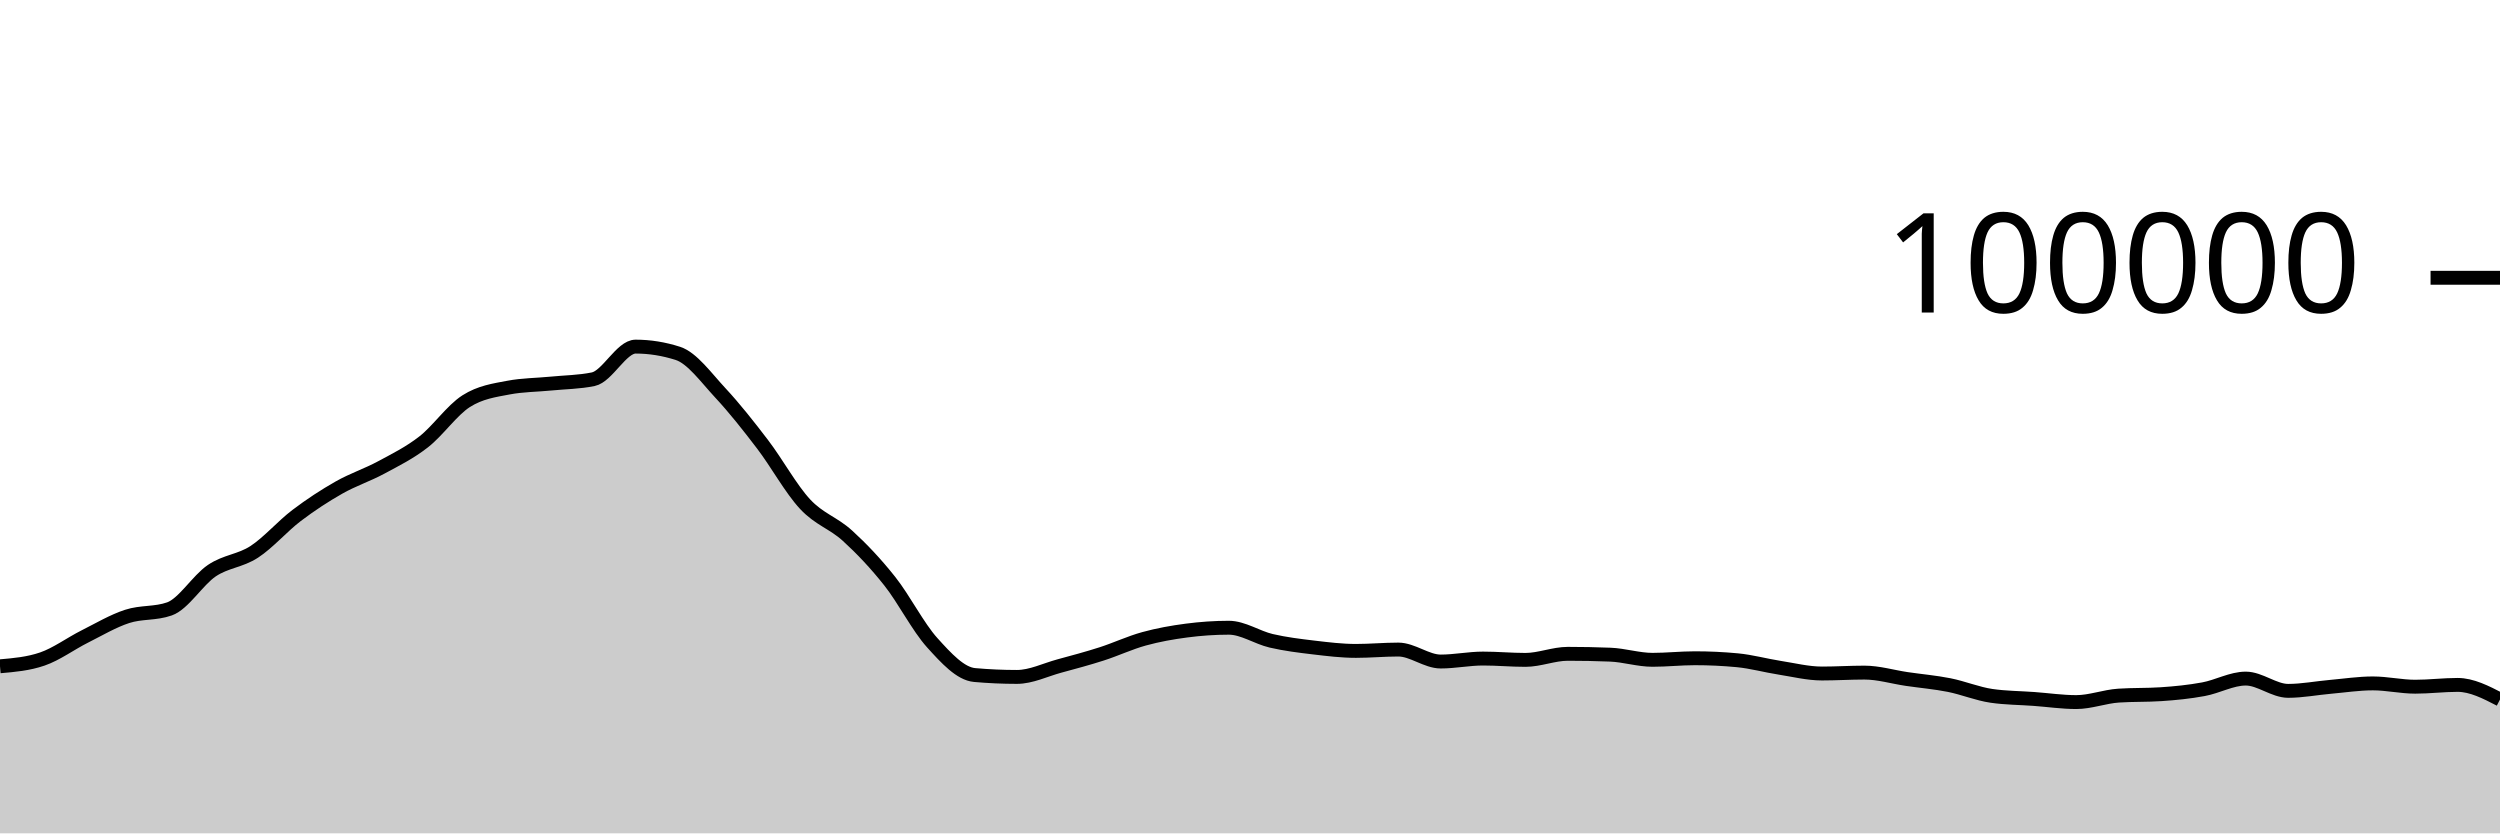
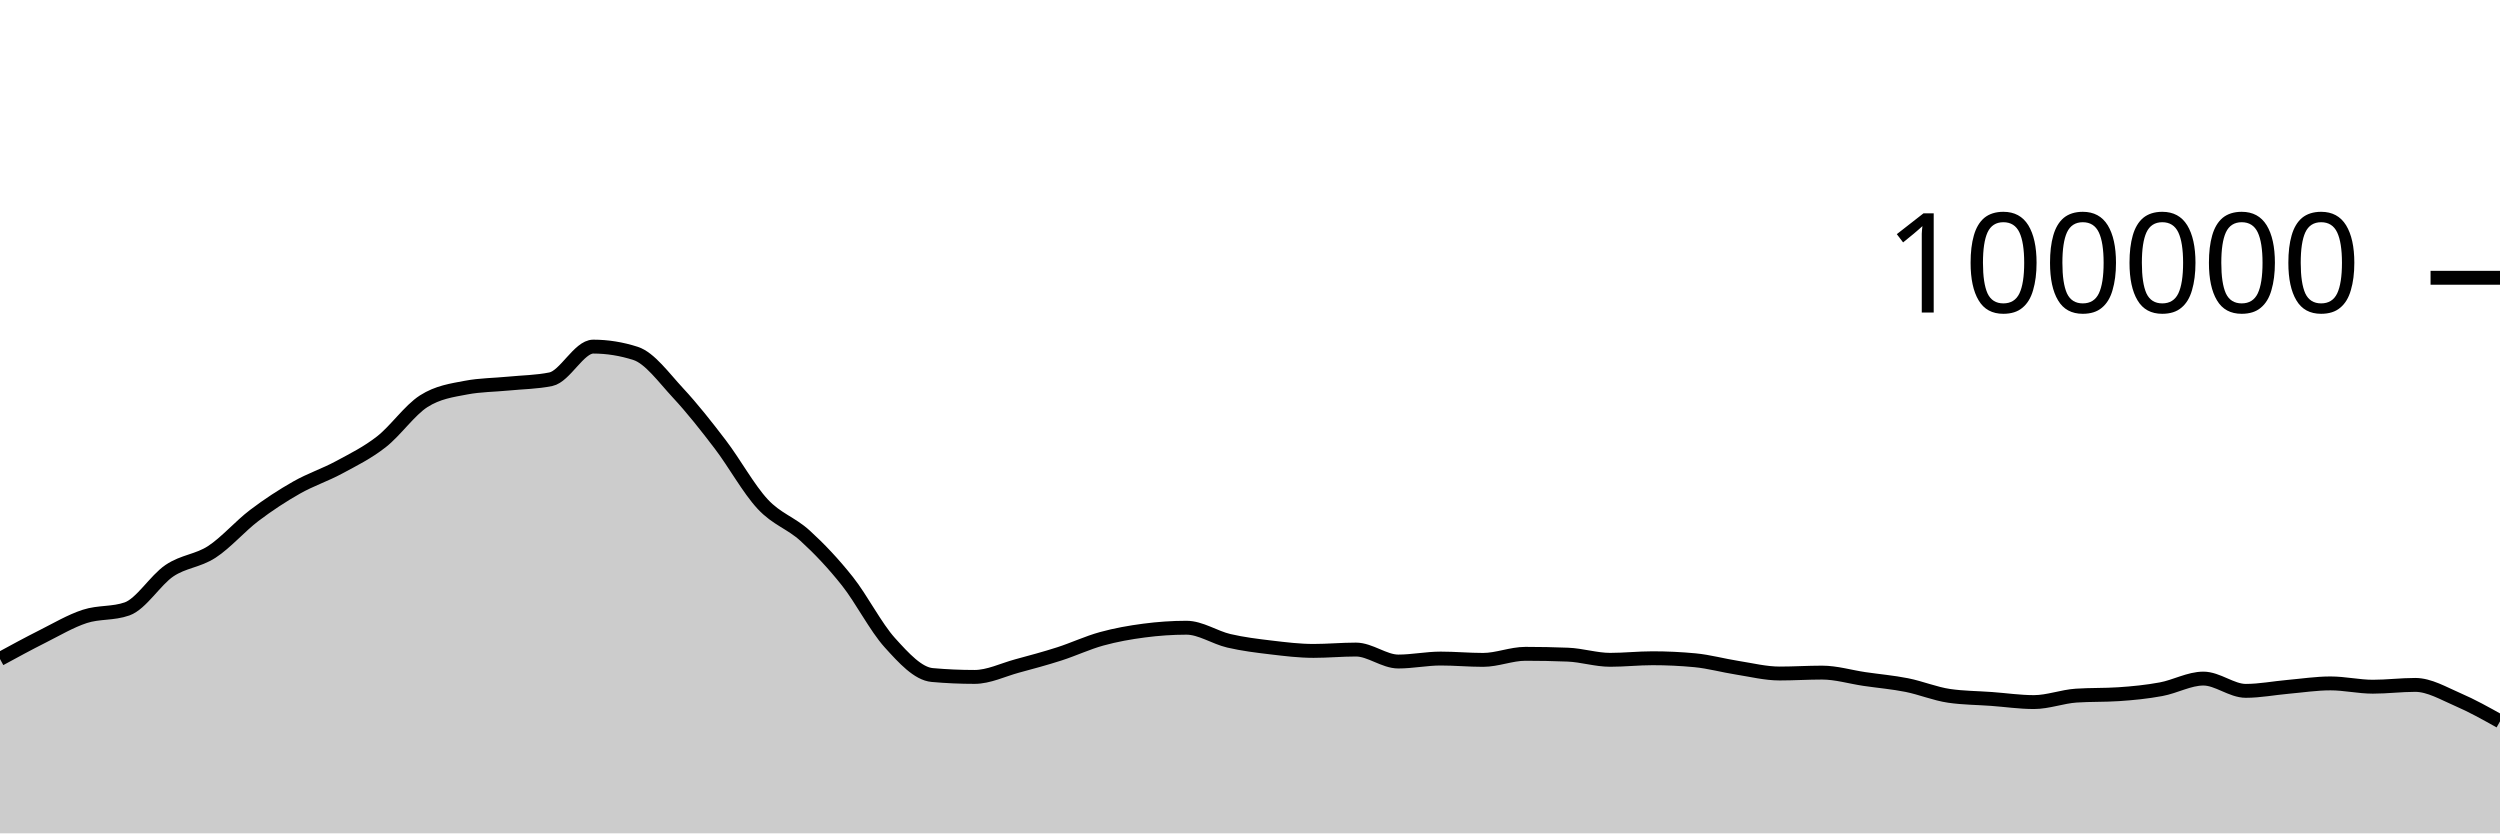
<svg xmlns="http://www.w3.org/2000/svg" viewBox="0 0 180 60">
  <g transform="translate(0,20)">
-     <path class="area" fill="rgba(0, 0, 0, 0.2)" d="M0,27.973C1.017,27.885,2.034,27.798,3.051,27.448C4.068,27.098,5.085,26.341,6.102,25.83C7.119,25.319,8.136,24.714,9.153,24.382C10.169,24.05,11.186,24.201,12.203,23.84C13.22,23.479,14.237,21.771,15.254,21.086C16.271,20.402,17.288,20.396,18.305,19.734C19.322,19.072,20.339,17.886,21.356,17.115C22.373,16.343,23.39,15.681,24.407,15.104C25.424,14.527,26.441,14.202,27.458,13.653C28.475,13.104,29.492,12.605,30.508,11.811C31.525,11.017,32.542,9.539,33.559,8.888C34.576,8.238,35.593,8.101,36.61,7.908C37.627,7.714,38.644,7.718,39.661,7.618C40.678,7.517,41.695,7.513,42.712,7.304C43.729,7.096,44.746,4.956,45.763,4.956C46.78,4.956,47.797,5.119,48.814,5.446C49.831,5.773,50.847,7.195,51.864,8.288C52.881,9.381,53.898,10.669,54.915,12.004C55.932,13.339,56.949,15.204,57.966,16.298C58.983,17.392,60,17.644,61.017,18.57C62.034,19.496,63.051,20.568,64.068,21.852C65.085,23.136,66.102,25.149,67.119,26.274C68.136,27.399,69.153,28.511,70.169,28.602C71.186,28.693,72.203,28.738,73.22,28.738C74.237,28.738,75.254,28.231,76.271,27.954C77.288,27.678,78.305,27.407,79.322,27.08C80.339,26.753,81.356,26.273,82.373,25.994C83.39,25.714,84.407,25.534,85.424,25.401C86.441,25.268,87.458,25.196,88.475,25.196C89.492,25.196,90.508,25.9,91.525,26.138C92.542,26.375,93.559,26.498,94.576,26.619C95.593,26.74,96.61,26.865,97.627,26.865C98.644,26.865,99.661,26.768,100.678,26.768C101.695,26.768,102.712,27.63,103.729,27.63C104.746,27.63,105.763,27.416,106.78,27.416C107.797,27.416,108.814,27.512,109.831,27.512C110.847,27.512,111.864,27.075,112.881,27.075C113.898,27.075,114.915,27.095,115.932,27.135C116.949,27.175,117.966,27.507,118.983,27.507C120,27.507,121.017,27.394,122.034,27.394C123.051,27.394,124.068,27.442,125.085,27.538C126.102,27.635,127.119,27.919,128.136,28.078C129.153,28.237,130.169,28.493,131.186,28.493C132.203,28.493,133.22,28.427,134.237,28.427C135.254,28.427,136.271,28.738,137.288,28.888C138.305,29.038,139.322,29.123,140.339,29.325C141.356,29.528,142.373,29.954,143.39,30.102C144.407,30.25,145.424,30.25,146.441,30.324C147.458,30.399,148.475,30.55,149.492,30.55C150.508,30.55,151.525,30.151,152.542,30.084C153.559,30.016,154.576,30.05,155.593,29.982C156.61,29.915,157.627,29.813,158.644,29.625C159.661,29.438,160.678,28.858,161.695,28.858C162.712,28.858,163.729,29.742,164.746,29.742C165.763,29.742,166.78,29.541,167.797,29.452C168.814,29.362,169.831,29.205,170.847,29.205C171.864,29.205,172.881,29.443,173.898,29.443C174.915,29.443,175.932,29.313,176.949,29.313C177.966,29.313,178.983,29.838,180,30.363L180,40C178.983,40,177.966,40,176.949,40C175.932,40,174.915,40,173.898,40C172.881,40,171.864,40,170.847,40C169.831,40,168.814,40,167.797,40C166.78,40,165.763,40,164.746,40C163.729,40,162.712,40,161.695,40C160.678,40,159.661,40,158.644,40C157.627,40,156.61,40,155.593,40C154.576,40,153.559,40,152.542,40C151.525,40,150.508,40,149.492,40C148.475,40,147.458,40,146.441,40C145.424,40,144.407,40,143.39,40C142.373,40,141.356,40,140.339,40C139.322,40,138.305,40,137.288,40C136.271,40,135.254,40,134.237,40C133.22,40,132.203,40,131.186,40C130.169,40,129.153,40,128.136,40C127.119,40,126.102,40,125.085,40C124.068,40,123.051,40,122.034,40C121.017,40,120,40,118.983,40C117.966,40,116.949,40,115.932,40C114.915,40,113.898,40,112.881,40C111.864,40,110.847,40,109.831,40C108.814,40,107.797,40,106.78,40C105.763,40,104.746,40,103.729,40C102.712,40,101.695,40,100.678,40C99.661,40,98.644,40,97.627,40C96.61,40,95.593,40,94.576,40C93.559,40,92.542,40,91.525,40C90.508,40,89.492,40,88.475,40C87.458,40,86.441,40,85.424,40C84.407,40,83.39,40,82.373,40C81.356,40,80.339,40,79.322,40C78.305,40,77.288,40,76.271,40C75.254,40,74.237,40,73.22,40C72.203,40,71.186,40,70.169,40C69.153,40,68.136,40,67.119,40C66.102,40,65.085,40,64.068,40C63.051,40,62.034,40,61.017,40C60,40,58.983,40,57.966,40C56.949,40,55.932,40,54.915,40C53.898,40,52.881,40,51.864,40C50.847,40,49.831,40,48.814,40C47.797,40,46.78,40,45.763,40C44.746,40,43.729,40,42.712,40C41.695,40,40.678,40,39.661,40C38.644,40,37.627,40,36.61,40C35.593,40,34.576,40,33.559,40C32.542,40,31.525,40,30.508,40C29.492,40,28.475,40,27.458,40C26.441,40,25.424,40,24.407,40C23.39,40,22.373,40,21.356,40C20.339,40,19.322,40,18.305,40C17.288,40,16.271,40,15.254,40C14.237,40,13.22,40,12.203,40C11.186,40,10.169,40,9.153,40C8.136,40,7.119,40,6.102,40C5.085,40,4.068,40,3.051,40C2.034,40,1.017,40,0,40Z" />
-     <path class="line" stroke="black" fill="none" d="M0,27.973C1.017,27.885,2.034,27.798,3.051,27.448C4.068,27.098,5.085,26.341,6.102,25.83C7.119,25.319,8.136,24.714,9.153,24.382C10.169,24.05,11.186,24.201,12.203,23.84C13.22,23.479,14.237,21.771,15.254,21.086C16.271,20.402,17.288,20.396,18.305,19.734C19.322,19.072,20.339,17.886,21.356,17.115C22.373,16.343,23.39,15.681,24.407,15.104C25.424,14.527,26.441,14.202,27.458,13.653C28.475,13.104,29.492,12.605,30.508,11.811C31.525,11.017,32.542,9.539,33.559,8.888C34.576,8.238,35.593,8.101,36.61,7.908C37.627,7.714,38.644,7.718,39.661,7.618C40.678,7.517,41.695,7.513,42.712,7.304C43.729,7.096,44.746,4.956,45.763,4.956C46.78,4.956,47.797,5.119,48.814,5.446C49.831,5.773,50.847,7.195,51.864,8.288C52.881,9.381,53.898,10.669,54.915,12.004C55.932,13.339,56.949,15.204,57.966,16.298C58.983,17.392,60,17.644,61.017,18.57C62.034,19.496,63.051,20.568,64.068,21.852C65.085,23.136,66.102,25.149,67.119,26.274C68.136,27.399,69.153,28.511,70.169,28.602C71.186,28.693,72.203,28.738,73.22,28.738C74.237,28.738,75.254,28.231,76.271,27.954C77.288,27.678,78.305,27.407,79.322,27.08C80.339,26.753,81.356,26.273,82.373,25.994C83.39,25.714,84.407,25.534,85.424,25.401C86.441,25.268,87.458,25.196,88.475,25.196C89.492,25.196,90.508,25.9,91.525,26.138C92.542,26.375,93.559,26.498,94.576,26.619C95.593,26.74,96.61,26.865,97.627,26.865C98.644,26.865,99.661,26.768,100.678,26.768C101.695,26.768,102.712,27.63,103.729,27.63C104.746,27.63,105.763,27.416,106.78,27.416C107.797,27.416,108.814,27.512,109.831,27.512C110.847,27.512,111.864,27.075,112.881,27.075C113.898,27.075,114.915,27.095,115.932,27.135C116.949,27.175,117.966,27.507,118.983,27.507C120,27.507,121.017,27.394,122.034,27.394C123.051,27.394,124.068,27.442,125.085,27.538C126.102,27.635,127.119,27.919,128.136,28.078C129.153,28.237,130.169,28.493,131.186,28.493C132.203,28.493,133.22,28.427,134.237,28.427C135.254,28.427,136.271,28.738,137.288,28.888C138.305,29.038,139.322,29.123,140.339,29.325C141.356,29.528,142.373,29.954,143.39,30.102C144.407,30.25,145.424,30.25,146.441,30.324C147.458,30.399,148.475,30.55,149.492,30.55C150.508,30.55,151.525,30.151,152.542,30.084C153.559,30.016,154.576,30.05,155.593,29.982C156.61,29.915,157.627,29.813,158.644,29.625C159.661,29.438,160.678,28.858,161.695,28.858C162.712,28.858,163.729,29.742,164.746,29.742C165.763,29.742,166.78,29.541,167.797,29.452C168.814,29.362,169.831,29.205,170.847,29.205C171.864,29.205,172.881,29.443,173.898,29.443C174.915,29.443,175.932,29.313,176.949,29.313C177.966,29.313,178.983,29.838,180,30.363" />
+     <path class="area" fill="rgba(0, 0, 0, 0.2)" d="M0,27.448C1.017,26.895,2.034,26.341,3.051,25.83C4.068,25.319,5.085,24.714,6.102,24.382C7.119,24.05,8.136,24.201,9.153,23.84C10.169,23.479,11.186,21.771,12.203,21.086C13.22,20.402,14.237,20.396,15.254,19.734C16.271,19.072,17.288,17.886,18.305,17.115C19.322,16.343,20.339,15.681,21.356,15.104C22.373,14.527,23.39,14.202,24.407,13.653C25.424,13.104,26.441,12.605,27.458,11.811C28.475,11.017,29.492,9.539,30.508,8.888C31.525,8.238,32.542,8.101,33.559,7.908C34.576,7.714,35.593,7.718,36.61,7.618C37.627,7.517,38.644,7.513,39.661,7.304C40.678,7.096,41.695,4.956,42.712,4.956C43.729,4.956,44.746,5.119,45.763,5.446C46.78,5.773,47.797,7.195,48.814,8.288C49.831,9.381,50.847,10.669,51.864,12.004C52.881,13.339,53.898,15.204,54.915,16.298C55.932,17.392,56.949,17.644,57.966,18.57C58.983,19.496,60,20.568,61.017,21.852C62.034,23.136,63.051,25.149,64.068,26.274C65.085,27.399,66.102,28.511,67.119,28.602C68.136,28.693,69.153,28.738,70.169,28.738C71.186,28.738,72.203,28.231,73.22,27.954C74.237,27.678,75.254,27.407,76.271,27.08C77.288,26.753,78.305,26.273,79.322,25.994C80.339,25.714,81.356,25.534,82.373,25.401C83.39,25.268,84.407,25.196,85.424,25.196C86.441,25.196,87.458,25.9,88.475,26.138C89.492,26.375,90.508,26.498,91.525,26.619C92.542,26.74,93.559,26.865,94.576,26.865C95.593,26.865,96.61,26.768,97.627,26.768C98.644,26.768,99.661,27.63,100.678,27.63C101.695,27.63,102.712,27.416,103.729,27.416C104.746,27.416,105.763,27.512,106.78,27.512C107.797,27.512,108.814,27.075,109.831,27.075C110.847,27.075,111.864,27.095,112.881,27.135C113.898,27.175,114.915,27.507,115.932,27.507C116.949,27.507,117.966,27.394,118.983,27.394C120,27.394,121.017,27.442,122.034,27.538C123.051,27.635,124.068,27.919,125.085,28.078C126.102,28.237,127.119,28.493,128.136,28.493C129.153,28.493,130.169,28.427,131.186,28.427C132.203,28.427,133.22,28.738,134.237,28.888C135.254,29.038,136.271,29.123,137.288,29.325C138.305,29.528,139.322,29.954,140.339,30.102C141.356,30.25,142.373,30.25,143.39,30.324C144.407,30.399,145.424,30.55,146.441,30.55C147.458,30.55,148.475,30.151,149.492,30.084C150.508,30.016,151.525,30.05,152.542,29.982C153.559,29.915,154.576,29.813,155.593,29.625C156.61,29.438,157.627,28.858,158.644,28.858C159.661,28.858,160.678,29.742,161.695,29.742C162.712,29.742,163.729,29.541,164.746,29.452C165.763,29.362,166.78,29.205,167.797,29.205C168.814,29.205,169.831,29.443,170.847,29.443C171.864,29.443,172.881,29.313,173.898,29.313C174.915,29.313,175.932,29.925,176.949,30.363C177.966,30.8,178.983,31.369,180,31.938L180,40C178.983,40,177.966,40,176.949,40C175.932,40,174.915,40,173.898,40C172.881,40,171.864,40,170.847,40C169.831,40,168.814,40,167.797,40C166.78,40,165.763,40,164.746,40C163.729,40,162.712,40,161.695,40C160.678,40,159.661,40,158.644,40C157.627,40,156.61,40,155.593,40C154.576,40,153.559,40,152.542,40C151.525,40,150.508,40,149.492,40C148.475,40,147.458,40,146.441,40C145.424,40,144.407,40,143.39,40C142.373,40,141.356,40,140.339,40C139.322,40,138.305,40,137.288,40C136.271,40,135.254,40,134.237,40C133.22,40,132.203,40,131.186,40C130.169,40,129.153,40,128.136,40C127.119,40,126.102,40,125.085,40C124.068,40,123.051,40,122.034,40C121.017,40,120,40,118.983,40C117.966,40,116.949,40,115.932,40C114.915,40,113.898,40,112.881,40C111.864,40,110.847,40,109.831,40C108.814,40,107.797,40,106.78,40C105.763,40,104.746,40,103.729,40C102.712,40,101.695,40,100.678,40C99.661,40,98.644,40,97.627,40C96.61,40,95.593,40,94.576,40C93.559,40,92.542,40,91.525,40C90.508,40,89.492,40,88.475,40C87.458,40,86.441,40,85.424,40C84.407,40,83.39,40,82.373,40C81.356,40,80.339,40,79.322,40C78.305,40,77.288,40,76.271,40C75.254,40,74.237,40,73.22,40C72.203,40,71.186,40,70.169,40C69.153,40,68.136,40,67.119,40C66.102,40,65.085,40,64.068,40C63.051,40,62.034,40,61.017,40C60,40,58.983,40,57.966,40C56.949,40,55.932,40,54.915,40C53.898,40,52.881,40,51.864,40C50.847,40,49.831,40,48.814,40C47.797,40,46.78,40,45.763,40C44.746,40,43.729,40,42.712,40C41.695,40,40.678,40,39.661,40C38.644,40,37.627,40,36.61,40C35.593,40,34.576,40,33.559,40C32.542,40,31.525,40,30.508,40C29.492,40,28.475,40,27.458,40C26.441,40,25.424,40,24.407,40C23.39,40,22.373,40,21.356,40C20.339,40,19.322,40,18.305,40C17.288,40,16.271,40,15.254,40C14.237,40,13.22,40,12.203,40C11.186,40,10.169,40,9.153,40C8.136,40,7.119,40,6.102,40C5.085,40,4.068,40,3.051,40C2.034,40,1.017,40,0,40Z" />
+     <path class="line" stroke="black" fill="none" d="M0,27.448C1.017,26.895,2.034,26.341,3.051,25.83C4.068,25.319,5.085,24.714,6.102,24.382C7.119,24.05,8.136,24.201,9.153,23.84C10.169,23.479,11.186,21.771,12.203,21.086C13.22,20.402,14.237,20.396,15.254,19.734C16.271,19.072,17.288,17.886,18.305,17.115C19.322,16.343,20.339,15.681,21.356,15.104C22.373,14.527,23.39,14.202,24.407,13.653C25.424,13.104,26.441,12.605,27.458,11.811C28.475,11.017,29.492,9.539,30.508,8.888C31.525,8.238,32.542,8.101,33.559,7.908C34.576,7.714,35.593,7.718,36.61,7.618C37.627,7.517,38.644,7.513,39.661,7.304C40.678,7.096,41.695,4.956,42.712,4.956C43.729,4.956,44.746,5.119,45.763,5.446C46.78,5.773,47.797,7.195,48.814,8.288C49.831,9.381,50.847,10.669,51.864,12.004C52.881,13.339,53.898,15.204,54.915,16.298C55.932,17.392,56.949,17.644,57.966,18.57C58.983,19.496,60,20.568,61.017,21.852C62.034,23.136,63.051,25.149,64.068,26.274C65.085,27.399,66.102,28.511,67.119,28.602C68.136,28.693,69.153,28.738,70.169,28.738C71.186,28.738,72.203,28.231,73.22,27.954C74.237,27.678,75.254,27.407,76.271,27.08C77.288,26.753,78.305,26.273,79.322,25.994C80.339,25.714,81.356,25.534,82.373,25.401C83.39,25.268,84.407,25.196,85.424,25.196C86.441,25.196,87.458,25.9,88.475,26.138C89.492,26.375,90.508,26.498,91.525,26.619C92.542,26.74,93.559,26.865,94.576,26.865C95.593,26.865,96.61,26.768,97.627,26.768C98.644,26.768,99.661,27.63,100.678,27.63C101.695,27.63,102.712,27.416,103.729,27.416C104.746,27.416,105.763,27.512,106.78,27.512C107.797,27.512,108.814,27.075,109.831,27.075C110.847,27.075,111.864,27.095,112.881,27.135C113.898,27.175,114.915,27.507,115.932,27.507C116.949,27.507,117.966,27.394,118.983,27.394C120,27.394,121.017,27.442,122.034,27.538C123.051,27.635,124.068,27.919,125.085,28.078C126.102,28.237,127.119,28.493,128.136,28.493C129.153,28.493,130.169,28.427,131.186,28.427C132.203,28.427,133.22,28.738,134.237,28.888C135.254,29.038,136.271,29.123,137.288,29.325C138.305,29.528,139.322,29.954,140.339,30.102C141.356,30.25,142.373,30.25,143.39,30.324C144.407,30.399,145.424,30.55,146.441,30.55C147.458,30.55,148.475,30.151,149.492,30.084C150.508,30.016,151.525,30.05,152.542,29.982C153.559,29.915,154.576,29.813,155.593,29.625C156.61,29.438,157.627,28.858,158.644,28.858C159.661,28.858,160.678,29.742,161.695,29.742C162.712,29.742,163.729,29.541,164.746,29.452C165.763,29.362,166.78,29.205,167.797,29.205C168.814,29.205,169.831,29.443,170.847,29.443C171.864,29.443,172.881,29.313,173.898,29.313C174.915,29.313,175.932,29.925,176.949,30.363C177.966,30.8,178.983,31.369,180,31.938" />
    <path class="axis-ceiling" stroke-width="1" stroke="black" fill="none" d="M175,0L180,0" />
    <text class="axis-ceiling-label" font-family="sans-serif" text-anchor="end" font-size="10px" x="170" y="2.5">100000</text>
  </g>
</svg>
